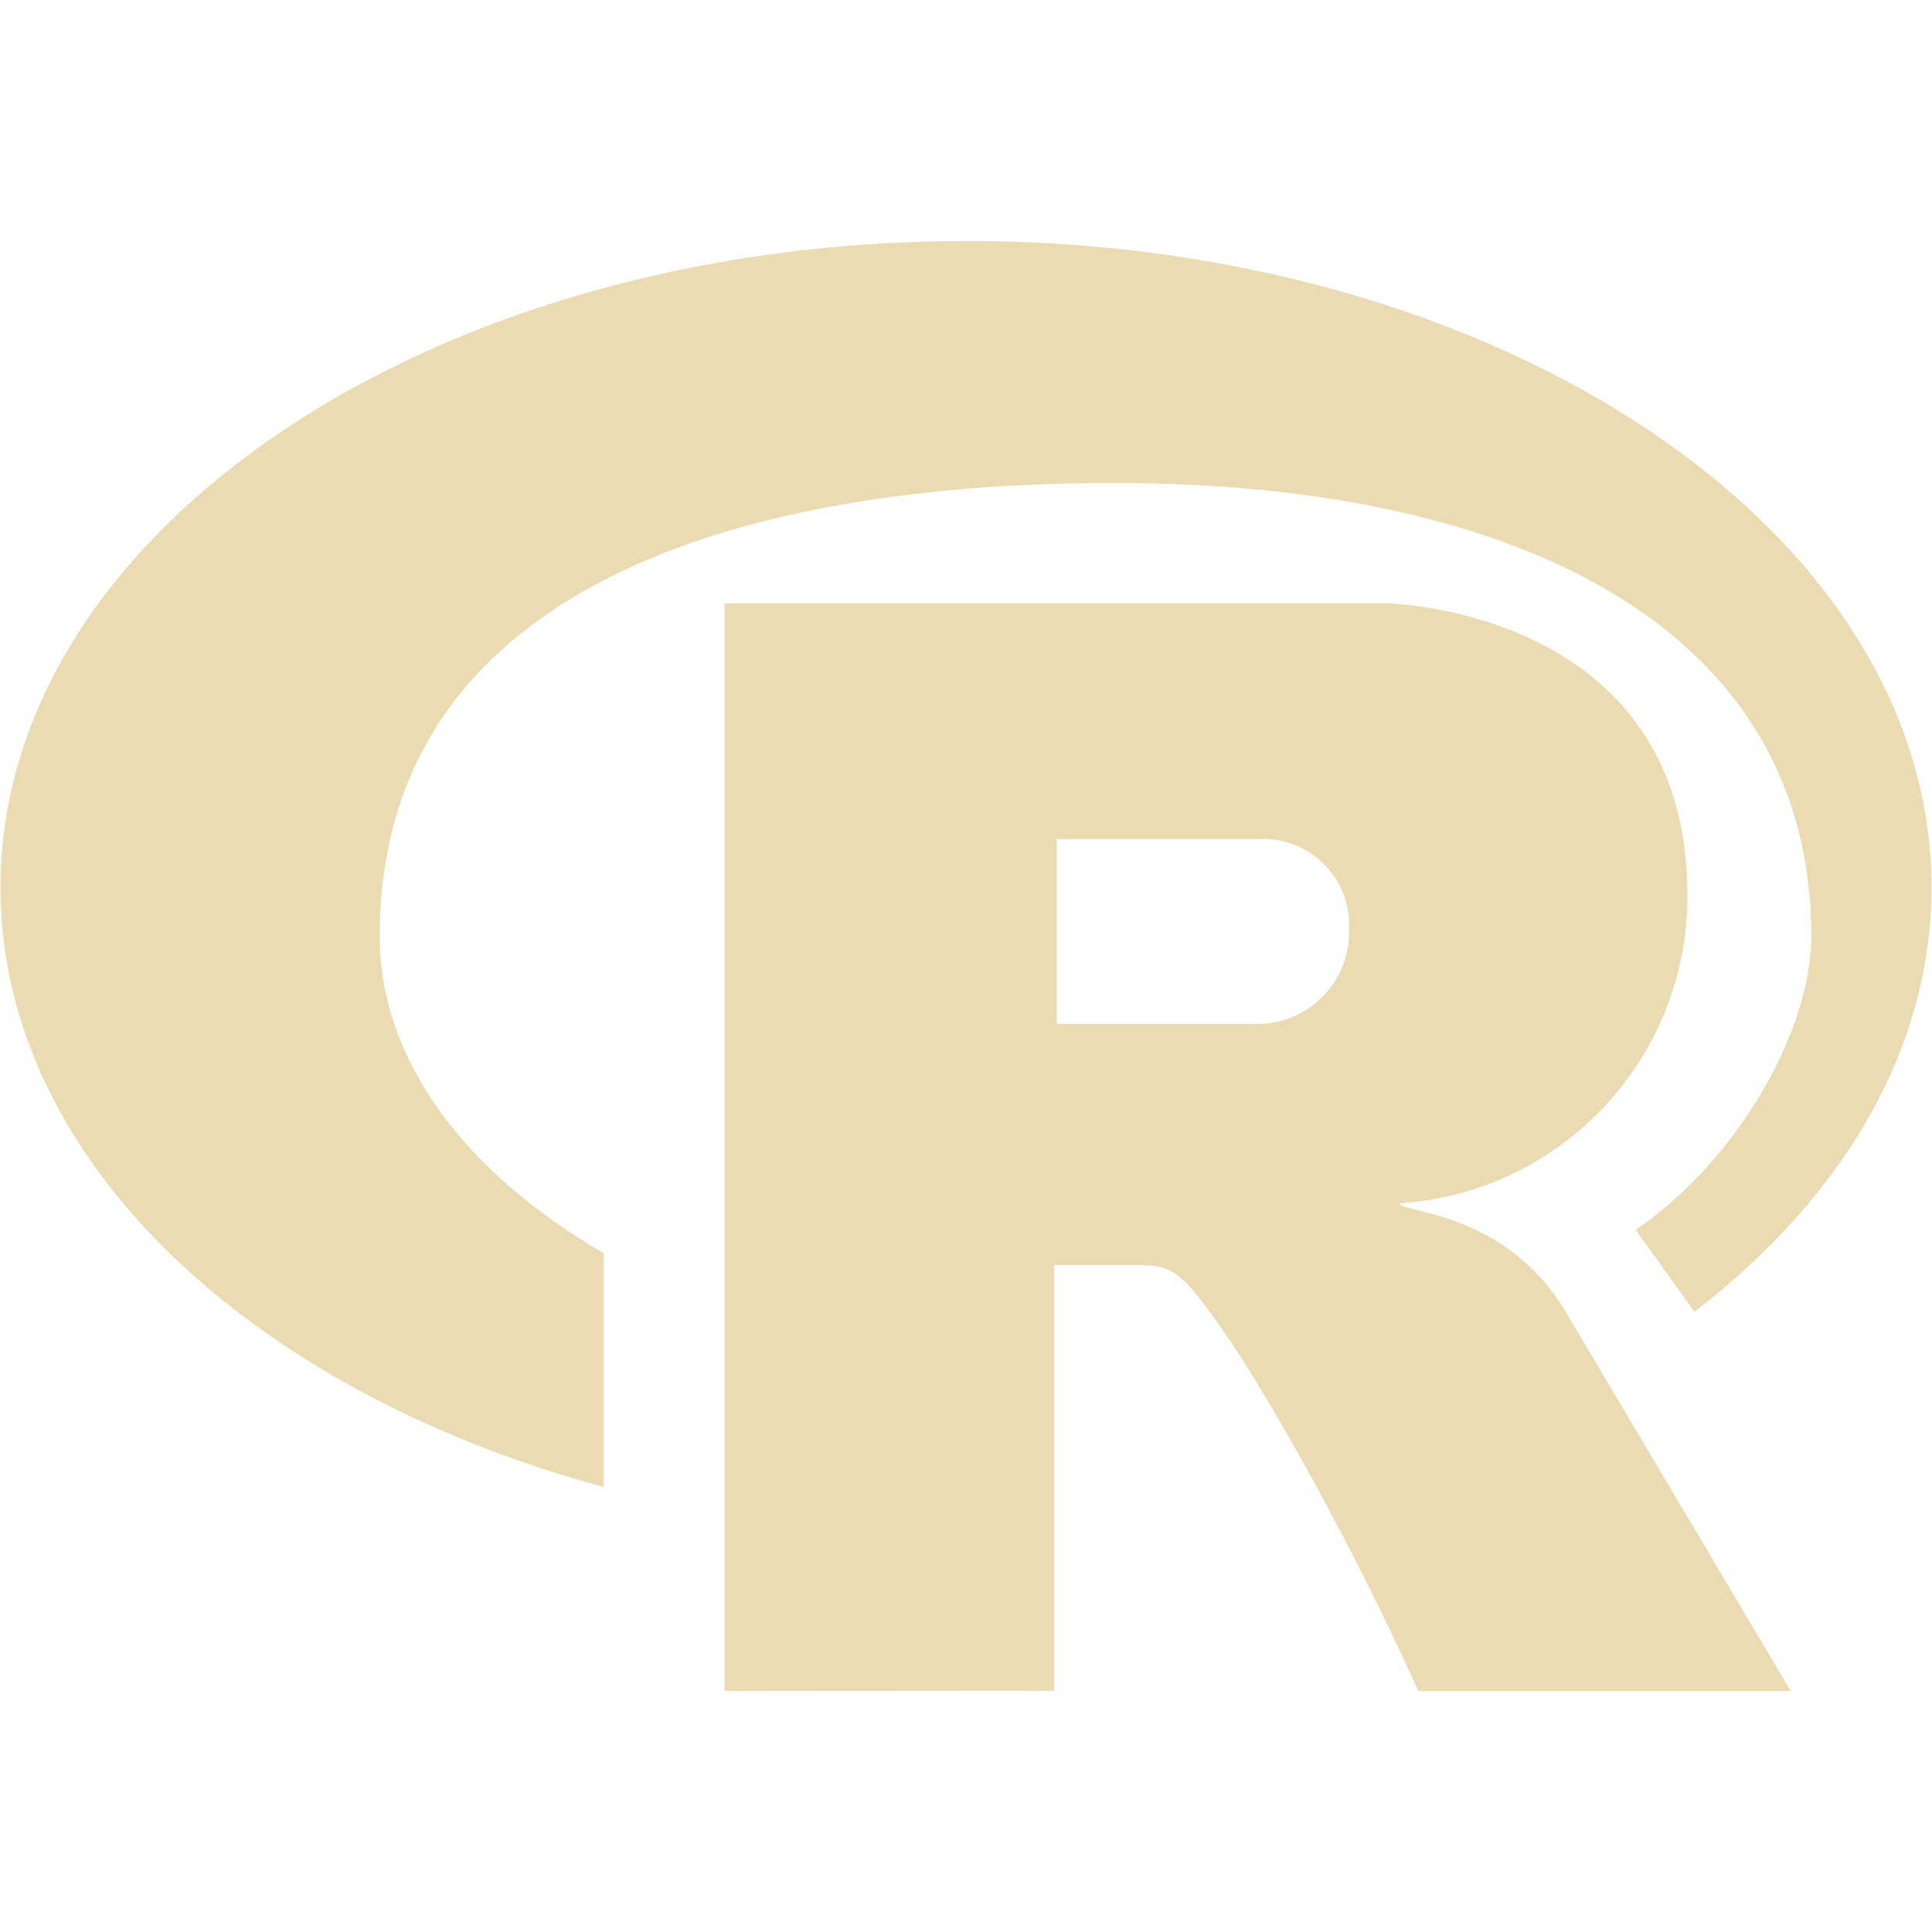
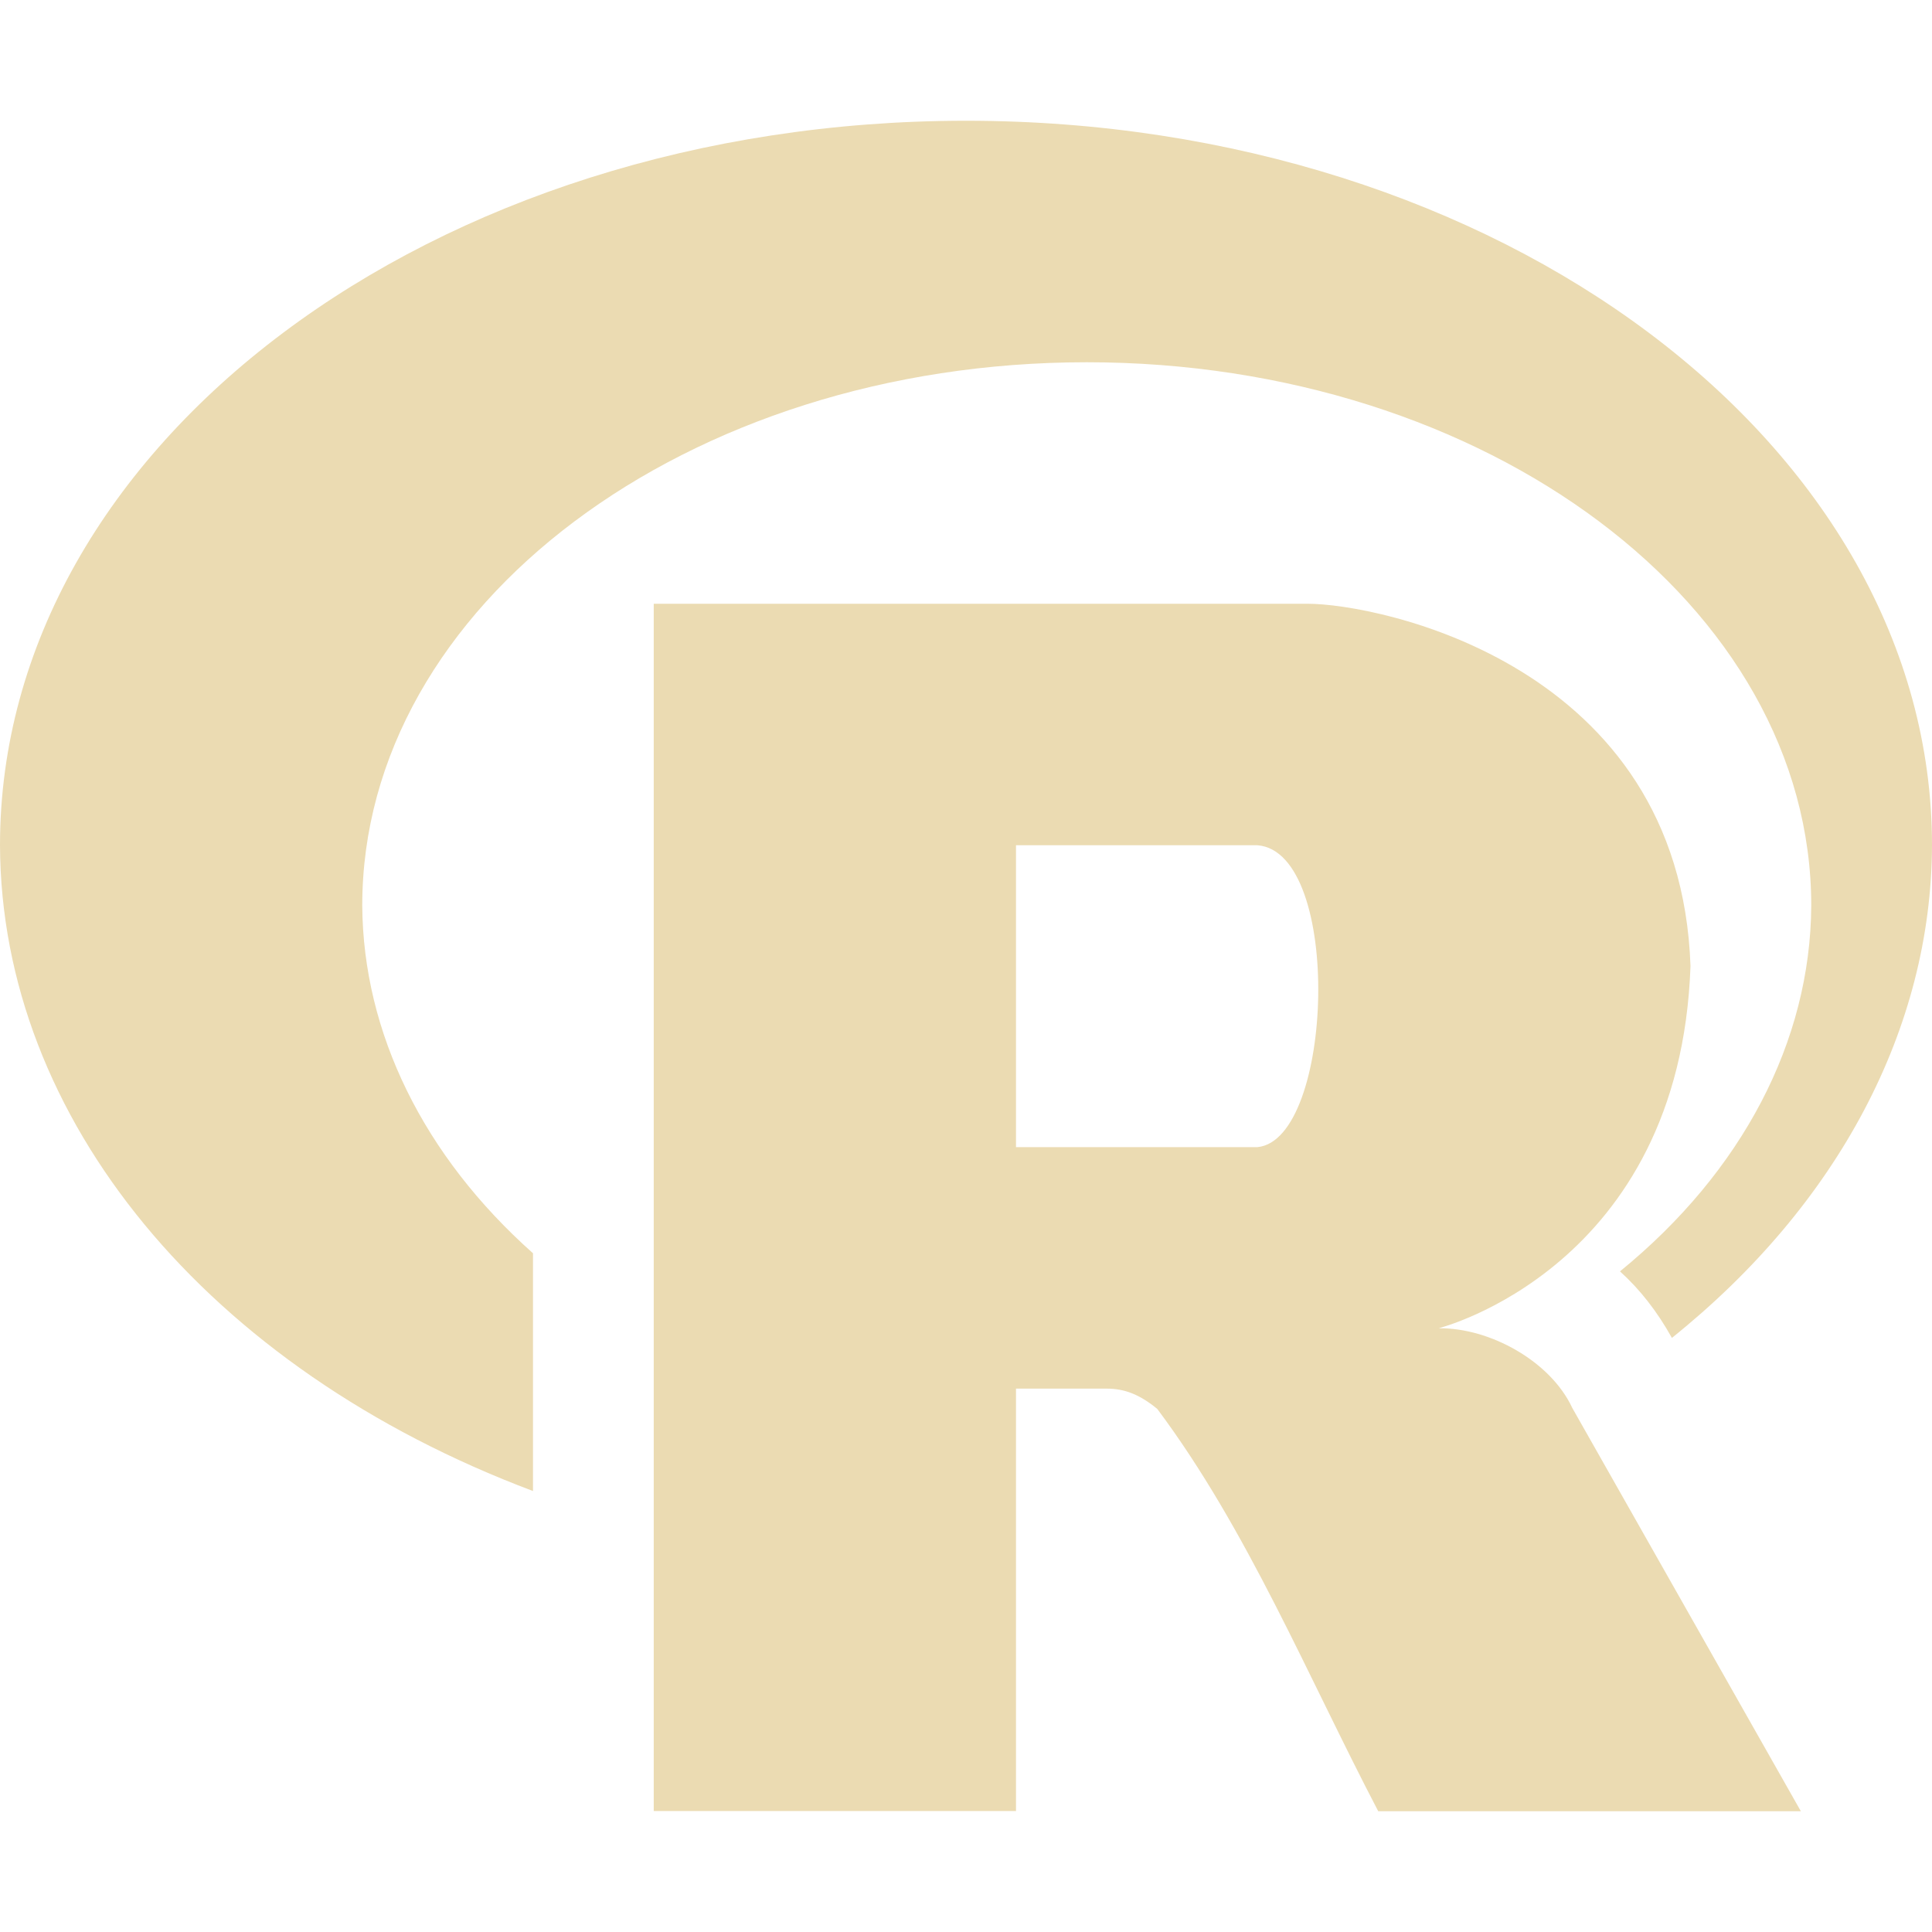
<svg xmlns="http://www.w3.org/2000/svg" width="16" height="16" version="1.1">
  <defs>
    <style id="current-color-scheme" type="text/css">.ColorScheme-Text { color:#ebdbb2; } .ColorScheme-Highlight { color:#458588; }</style>
  </defs>
-   <path class="ColorScheme-Text" d="m8 1.996c-4.418 0-7.996 2.397-7.996 5.354 0 2.249 2.066 4.17 4.996 4.965v-1.936c-1.143-0.664-1.855-1.594-1.855-2.627 0-2.752 2.725-3.752 6.08-3.752 3.358 0 5.775 1.211 5.775 3.752 0 0.772-0.591 1.838-1.454 2.434l0.487 0.677c1.222-0.94 1.963-2.168 1.963-3.514 0-2.957-3.578-5.354-7.996-5.354zm-2 3v9.008l2.729-2e-3v-3.525h0.732c0.238 0.012 0.311 0.033 0.658 0.527 0.371 0.531 1.06 1.742 1.627 3h3.084l-1.859-3.133c-0.5-0.849-1.381-0.826-1.381-0.906 1.346-0.086 2.389-1.205 2.385-2.551 0-2.374-2.494-2.418-2.494-2.418zm4.484 1.951c0.394 0.014 0.71 0.348 0.688 0.754 0.012 0.429-0.338 0.785-0.768 0.779h-1.652v-1.531h1.652c0.027-2e-3 0.054-0.003 0.08-0.002z" fill="currentColor" />
+   <path class="ColorScheme-Text" d="m8 1c-4.418 0-8 2.686-8 6 8e-3 2.264 1.715 4.333 4.414 5.348v-1.969c-0.906-0.806-1.407-1.825-1.414-2.879 0-2.485 2.686-4.5 6-4.5s6 2.015 6 4.5c-0.006 1.123-0.571 2.203-1.584 3.029 0.165 0.149 0.309 0.333 0.43 0.551 1.379-1.107 2.149-2.565 2.154-4.08 0-3.314-3.582-6-8-6zm-2.586 4v9.998h3v-3.498h0.75c0.147 0 0.271 0.046 0.42 0.168 0.747 0.999 1.244 2.211 1.83 3.332h3.5l-1.893-3.34c-0.18-0.387-0.683-0.665-1.107-0.66 0 0 1.999-0.5 2.086-3-0.087-2.5-2.585-3-3.172-3zm3 2h2c0.71 0.057 0.631 2.439 0 2.5h-2z" fill="currentColor" />
</svg>
